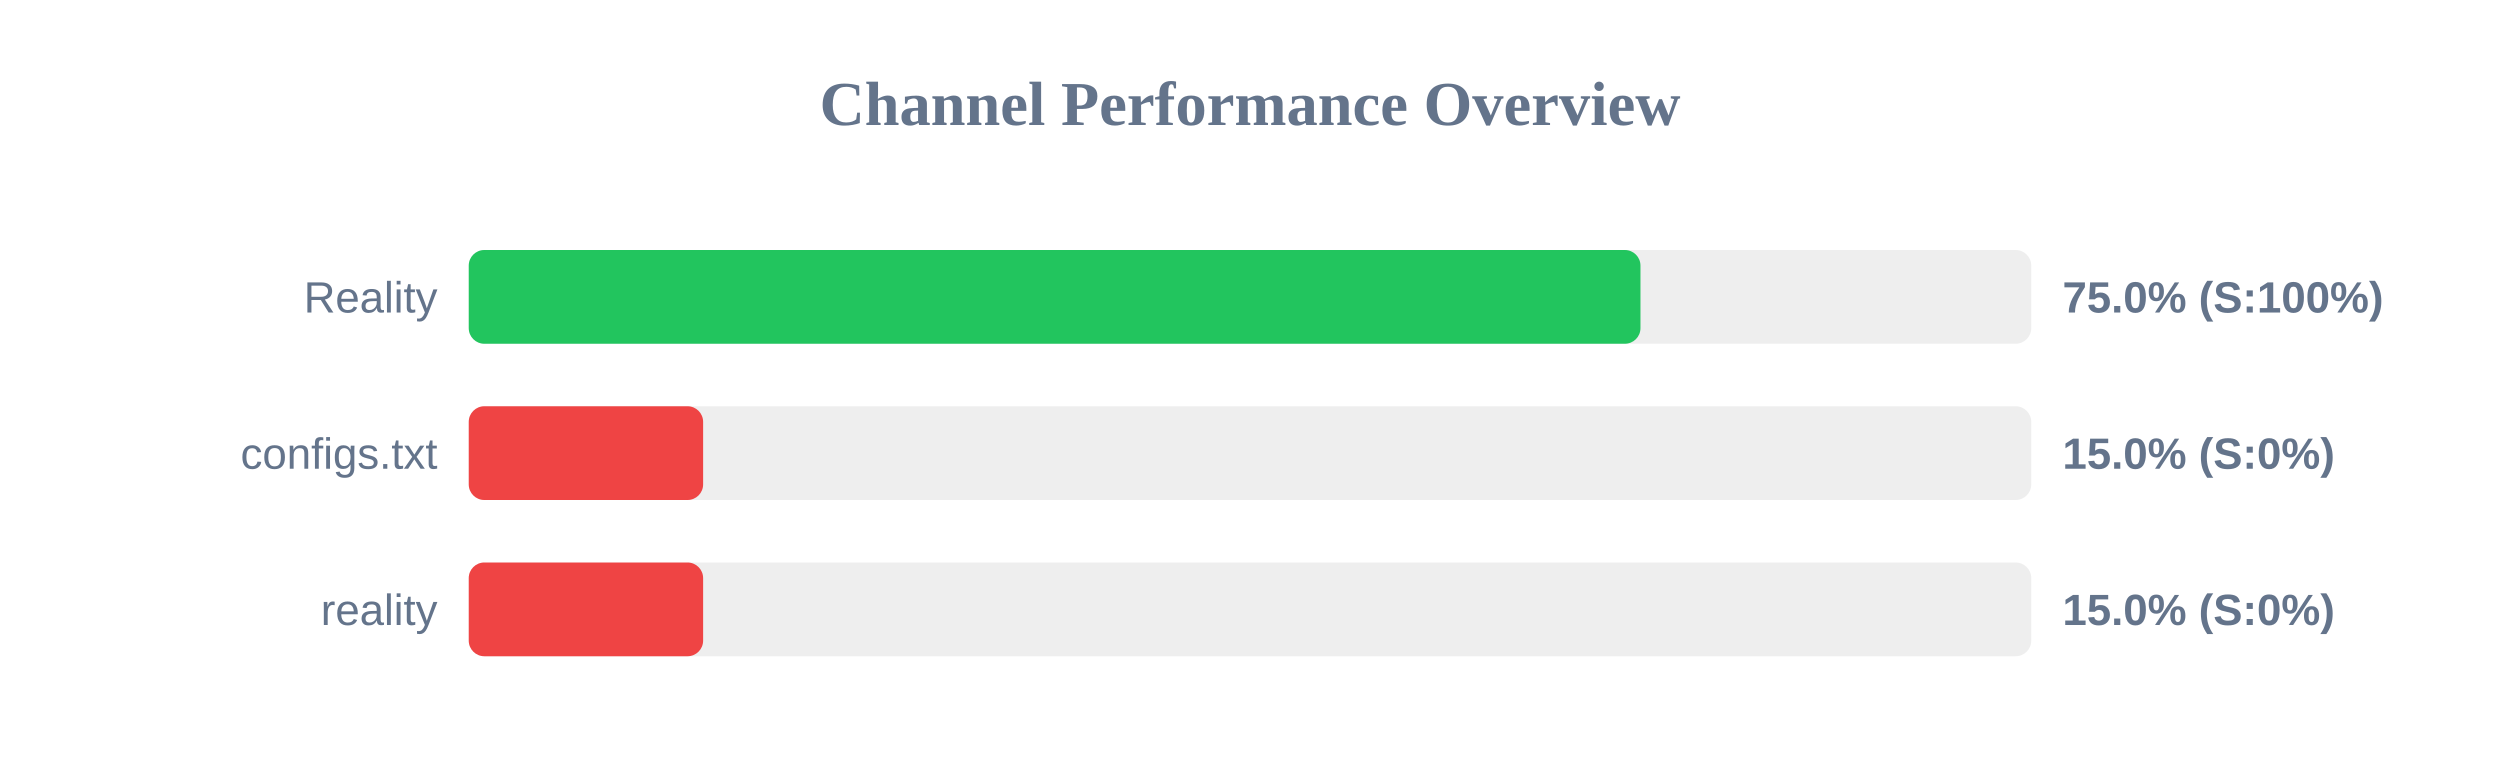
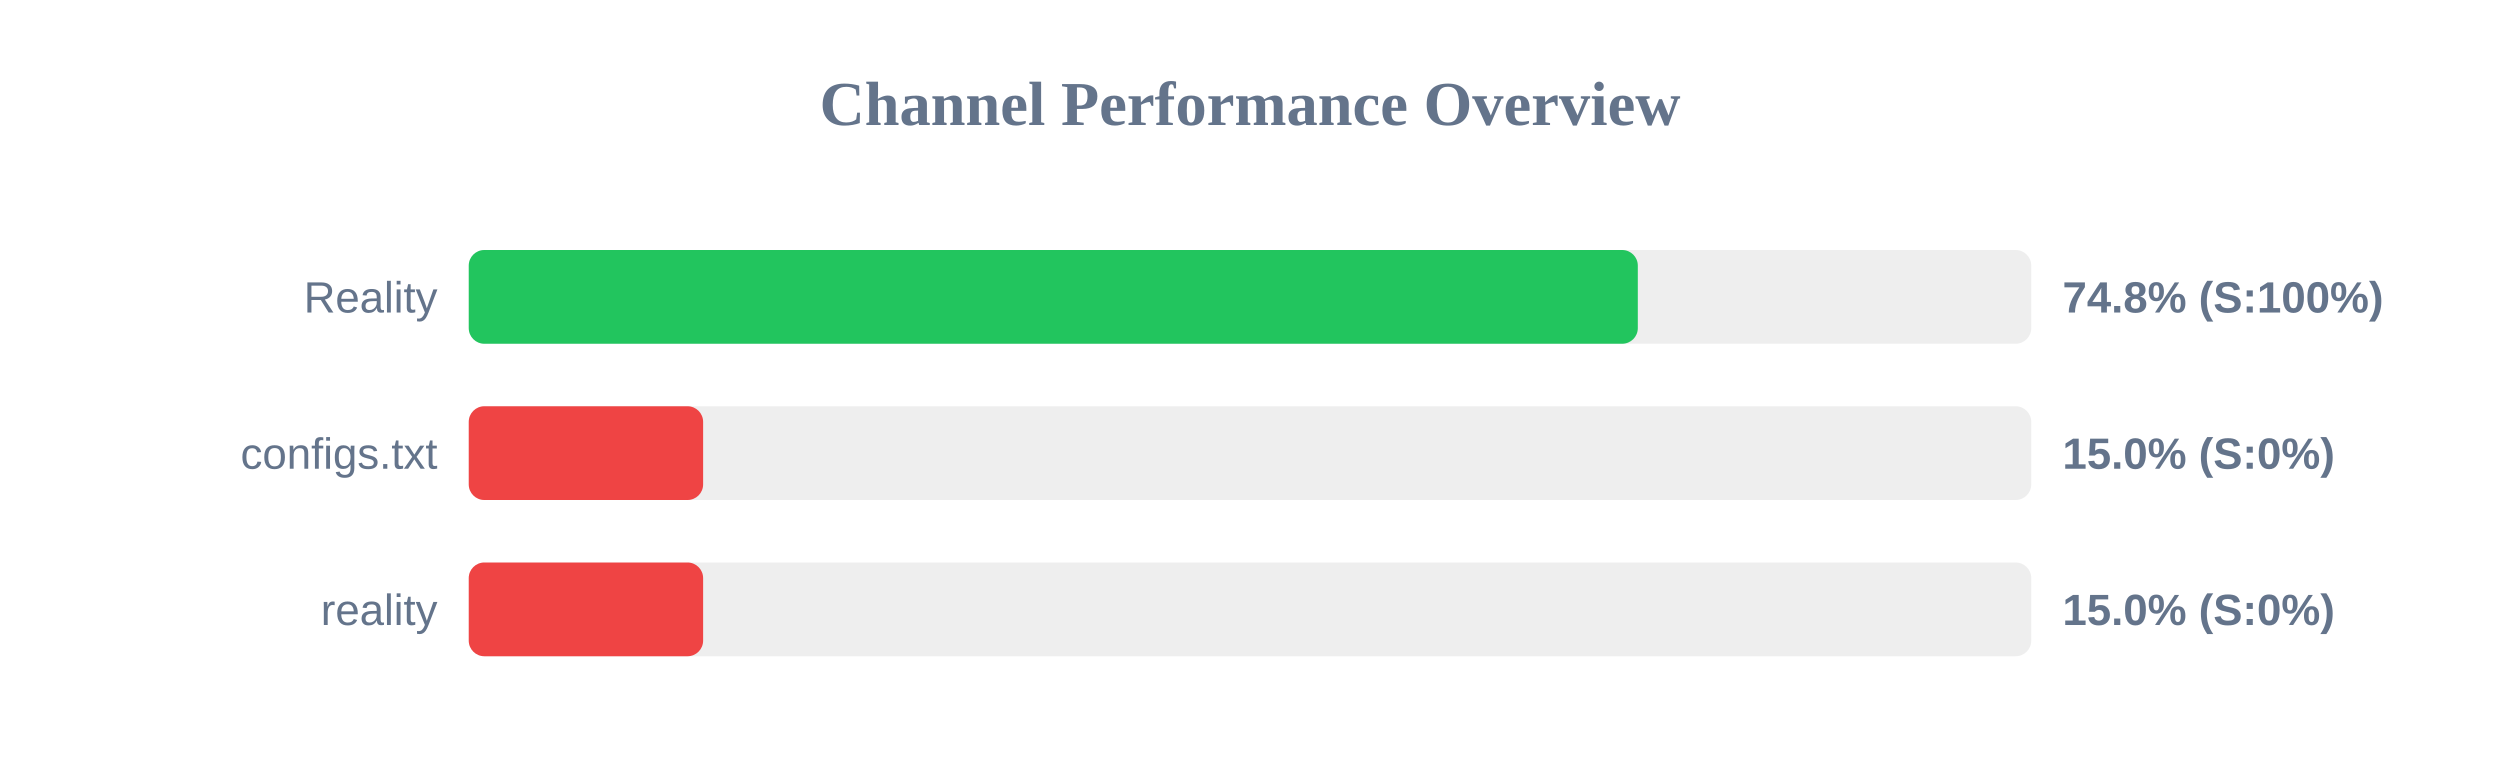
<svg xmlns="http://www.w3.org/2000/svg" width="800" height="250" version="1.1">
  <style>
        .row { font: 14px Arial; fill: #64748b; }
        .score { font: bold 14px Arial; fill: #64748b; }
    </style>
  <text x="400" y="40" text-anchor="middle" font-size="20px" font-weight="bold" fill="#64748b">Channel Performance Overview</text>
  <rect x="150" y="80" width="500" height="30" fill="#eee" rx="5" />
-   <rect x="150" y="80" width="374.95" height="30" fill="#22c55e" rx="5" />
+   <rect x="150" y="80" width="374.1" height="30" fill="#22c55e" rx="5" />
  <text x="140" y="100" text-anchor="end" class="row">Reality</text>
-   <text x="660" y="100" text-anchor="start" class="score">75.0% (S:100%)</text>
+   <text x="660" y="100" text-anchor="start" class="score">74.8% (S:100%)</text>
  <rect x="150" y="130" width="500" height="30" fill="#eee" rx="5" />
  <rect x="150" y="130" width="75.0" height="30" fill="#ef4444" rx="5" />
  <text x="140" y="150" text-anchor="end" class="row">configs.txt</text>
  <text x="660" y="150" text-anchor="start" class="score">15.0% (S:0%)</text>
  <rect x="150" y="180" width="500" height="30" fill="#eee" rx="5" />
  <rect x="150" y="180" width="75.0" height="30" fill="#ef4444" rx="5" />
  <text x="140" y="200" text-anchor="end" class="row">reality</text>
  <text x="660" y="200" text-anchor="start" class="score">15.0% (S:0%)</text>
</svg>
